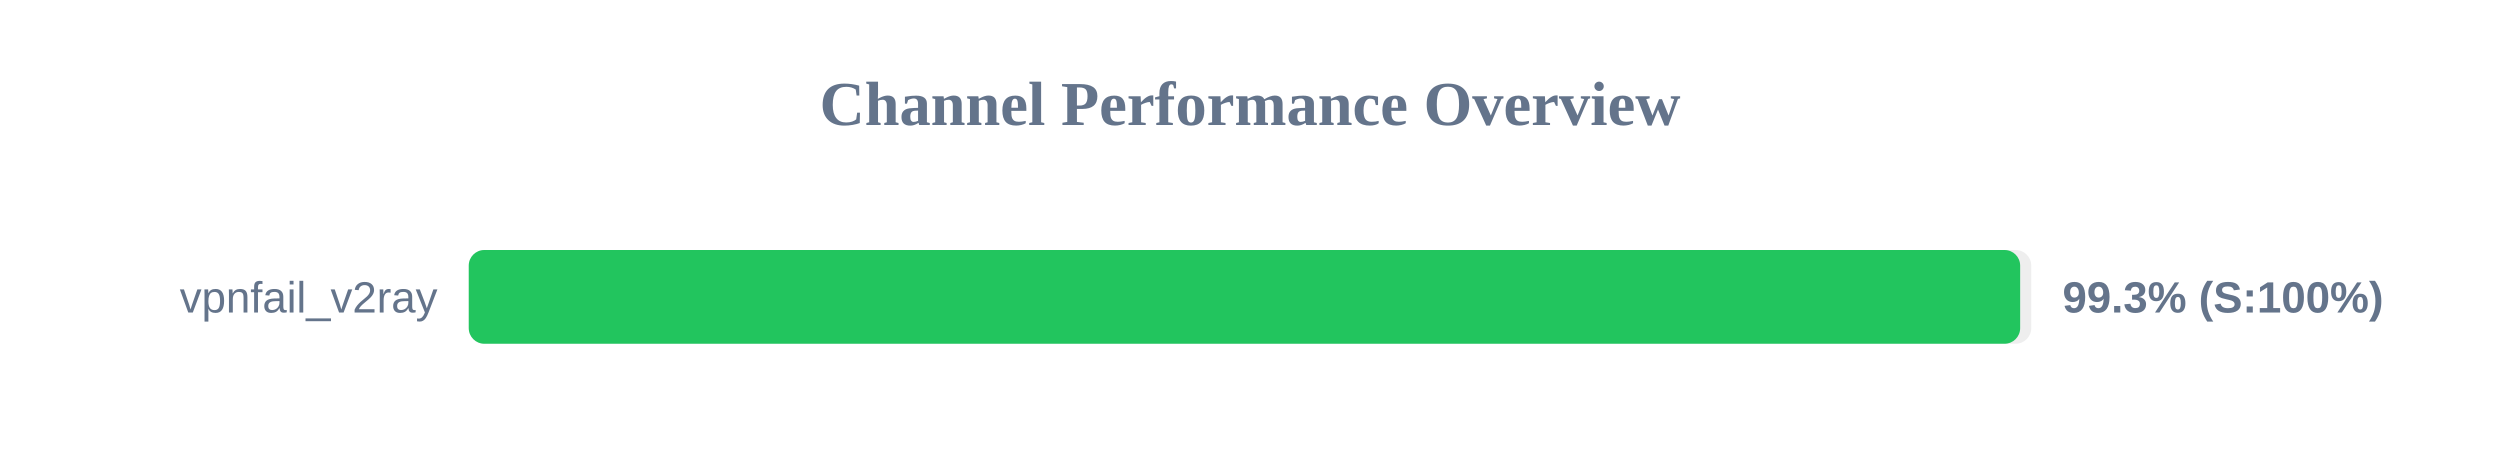
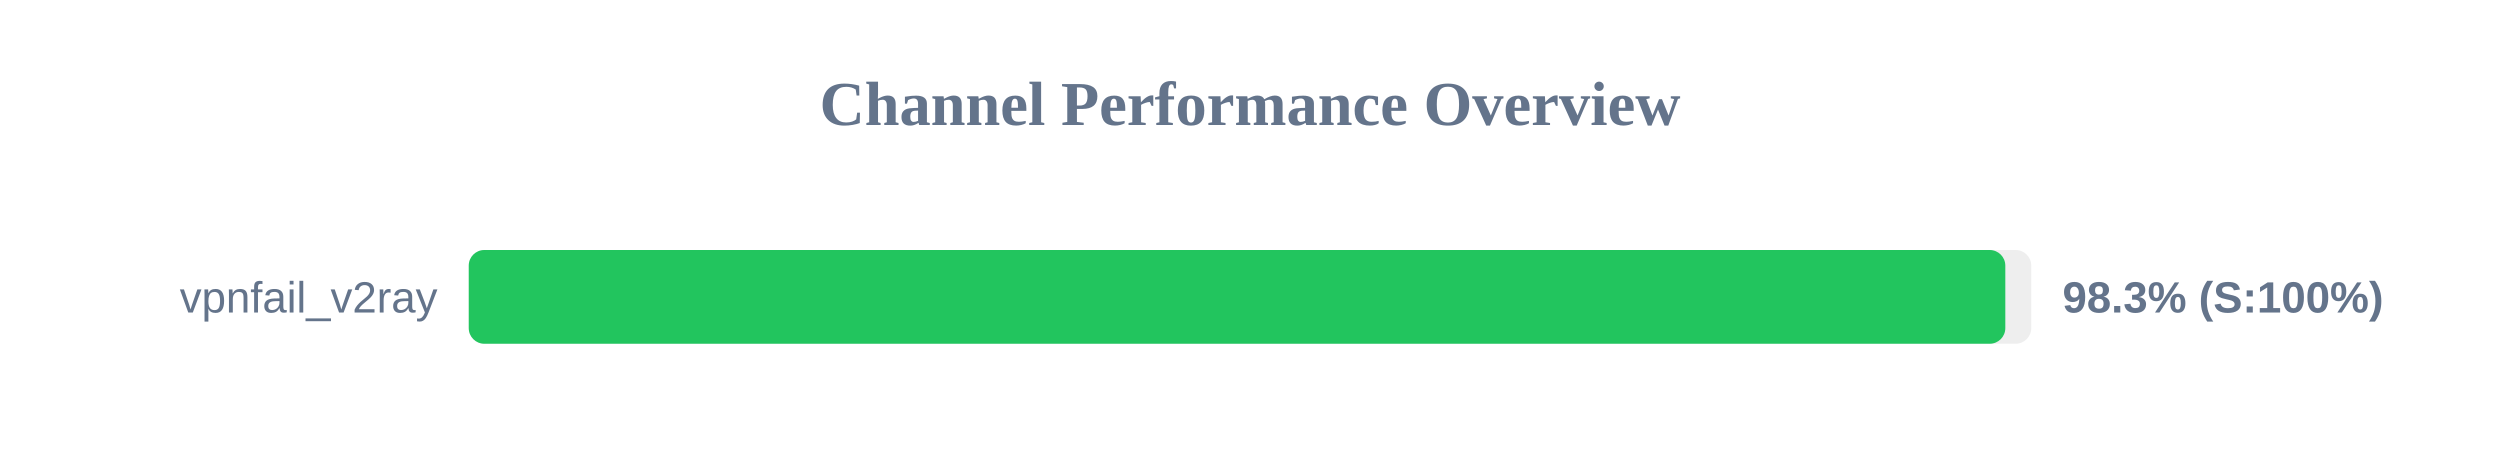
<svg xmlns="http://www.w3.org/2000/svg" width="800" height="150" version="1.1">
  <style>
        .row { font: 14px Arial; fill: #64748b; }
        .score { font: bold 14px Arial; fill: #64748b; }
    </style>
  <text x="400" y="40" text-anchor="middle" font-size="20px" font-weight="bold" fill="#64748b">Channel Performance Overview</text>
  <rect x="150" y="80" width="500" height="30" fill="#eee" rx="5" />
-   <rect x="150" y="80" width="496.45" height="30" fill="#22c55e" rx="5" />
+   <rect x="150" y="80" width="491.7" height="30" fill="#22c55e" rx="5" />
  <text x="140" y="100" text-anchor="end" class="row">vpnfail_v2ray</text>
-   <text x="660" y="100" text-anchor="start" class="score">99.3% (S:100%)</text>
+   <text x="660" y="100" text-anchor="start" class="score">98.3% (S:100%)</text>
</svg>
